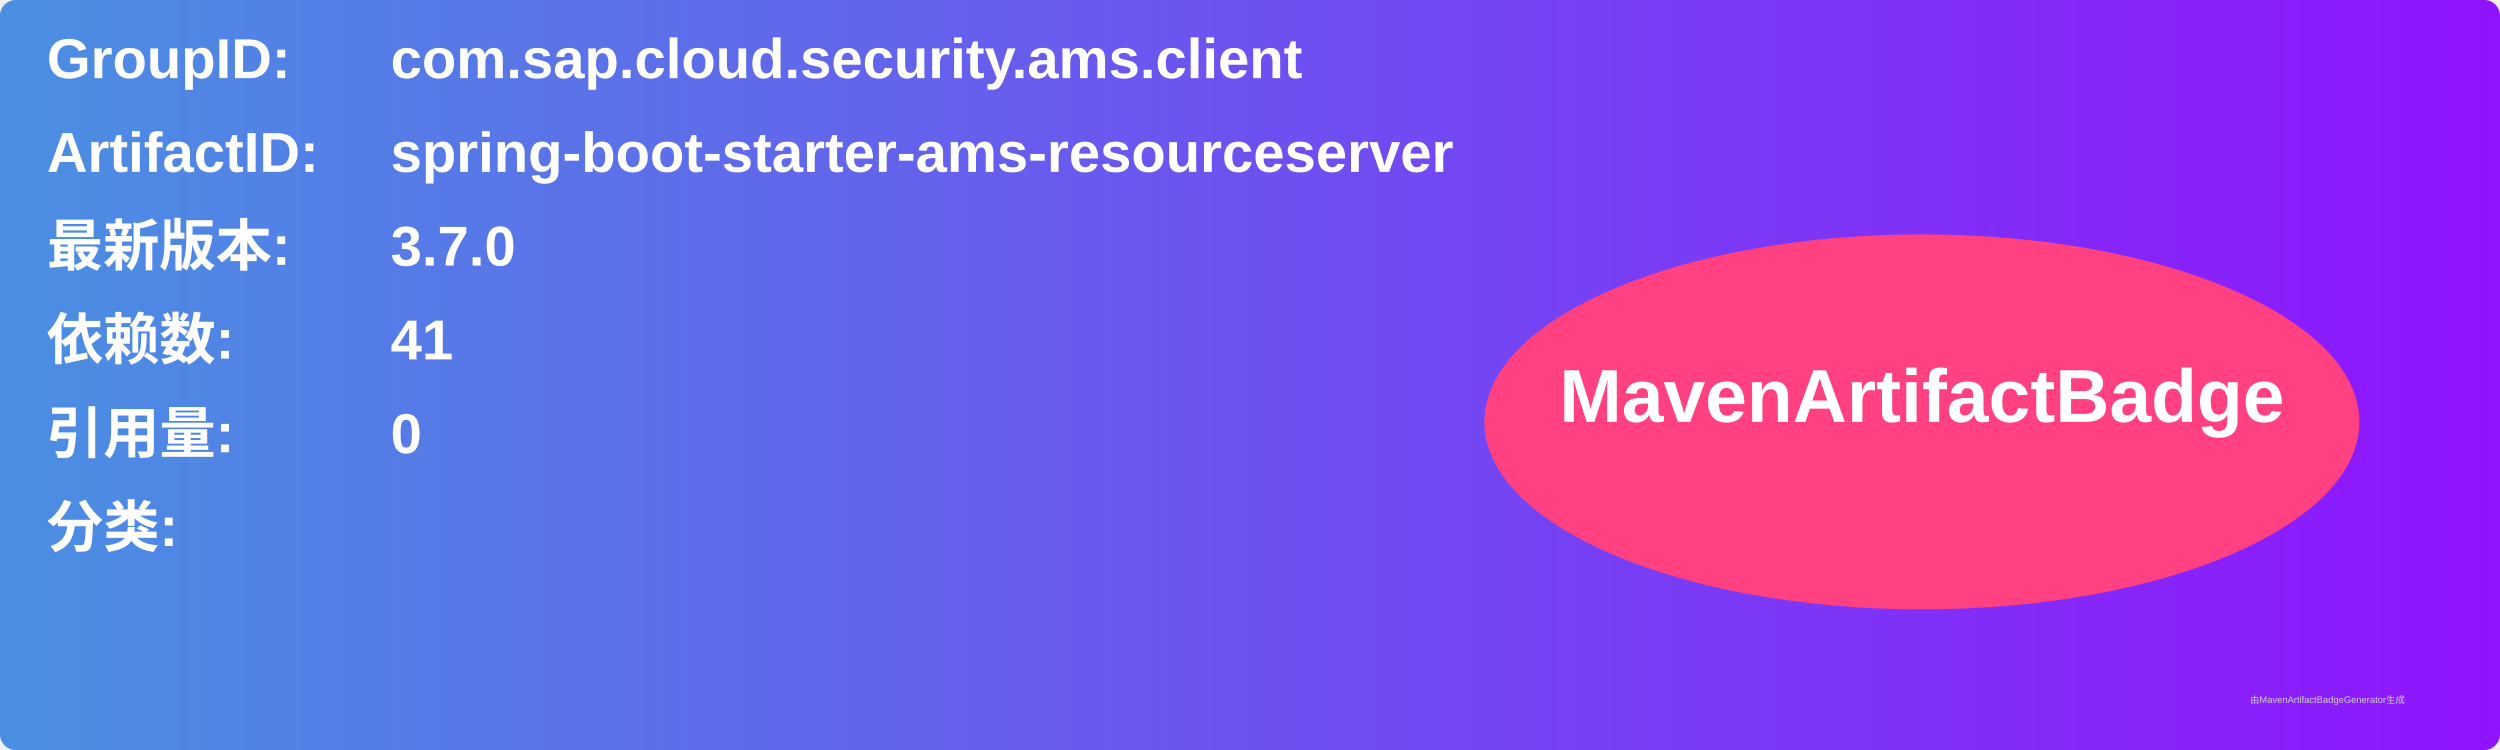
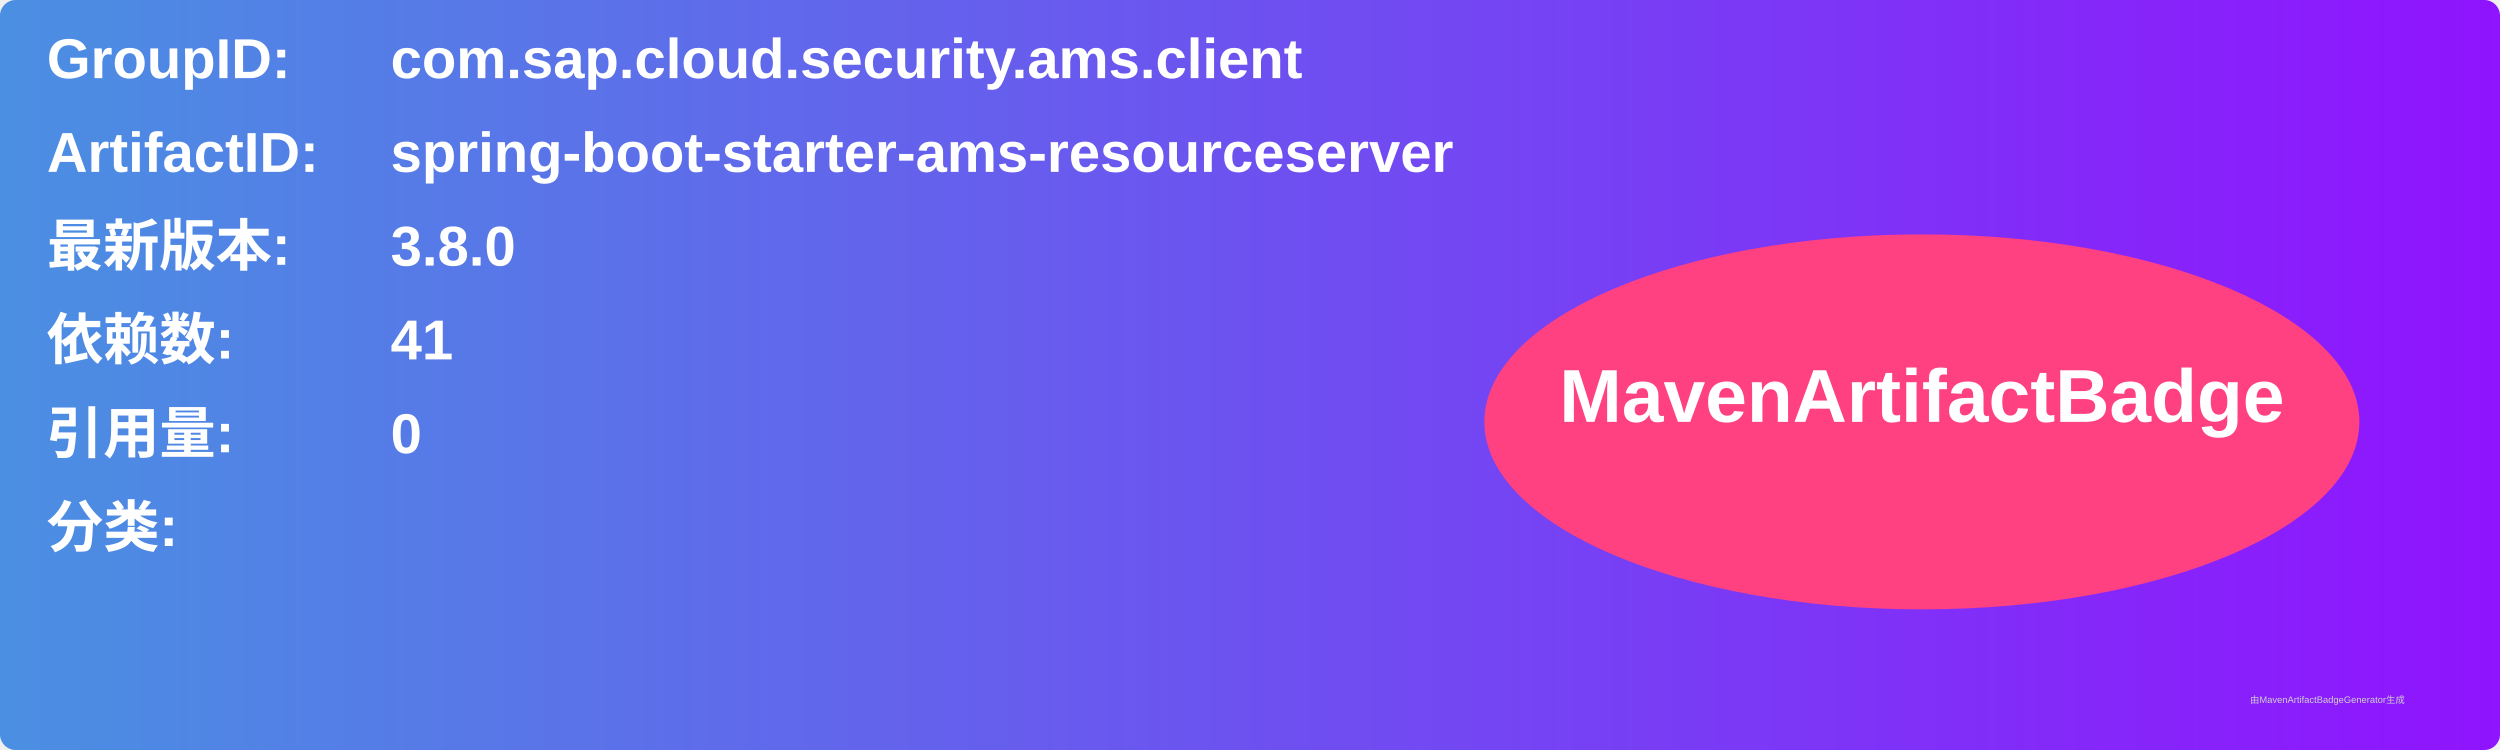
<svg xmlns="http://www.w3.org/2000/svg" width="800" height="240" viewBox="0 0 800 240">
  <linearGradient id="grad" x1="0%" y1="0%" x2="100%" y2="0%">
    <stop offset="0%" stop-color="#4a90e2" />
    <stop offset="100%" stop-color="#9013fe" />
  </linearGradient>
  <rect width="100%" height="100%" rx="5" ry="5" fill="url(#grad)" />
  <g transform="translate(15, 15)">
    <text x="0" y="10" font-family="Arial" font-size="18" fill="white" font-weight="bold" width="260">GroupID:</text>
    <text x="110" y="10" font-family="Arial" font-size="18" fill="white" font-weight="bold" width="460">com.sap.cloud.security.ams.client</text>
    <text x="0" y="40" font-family="Arial" font-size="18" fill="white" font-weight="bold" width="260">ArtifactID:</text>
    <text x="110" y="40" font-family="Arial" font-size="18" fill="white" font-weight="bold" width="460">spring-boot-starter-ams-resourceserver</text>
    <text x="0" y="70" font-family="Arial" font-size="18" fill="white" font-weight="bold">最新版本:</text>
    <text x="110" y="70" font-family="Arial" font-size="18" fill="white" font-weight="bold">
-       <tspan font-weight="bold">3.7.0</tspan>
+       <tspan font-weight="bold">3.8.0</tspan>
    </text>
    <text x="0" y="100" font-family="Arial" font-size="18" fill="white" font-weight="bold">依赖数: </text>
    <text x="110" y="100" font-family="Arial" font-size="18" fill="white">
      <tspan font-weight="bold">41</tspan>
    </text>
    <text x="0" y="130" font-family="Arial" font-size="18" fill="white" font-weight="bold">引用量: </text>
    <text x="110" y="130" font-family="Arial" font-size="18" fill="white">
      <tspan font-weight="bold">0</tspan>
    </text>
    <text x="0" y="160" font-family="Arial" font-size="18" fill="white" font-weight="bold">分类:</text>
    <text x="10" y="190" font-family="Arial" font-size="10" fill="white">
      <tspan font-weight="bold" />
    </text>
    <ellipse cx="600" cy="120" rx="140" ry="60" fill="#ff4081" />
    <text x="600" y="120" text-anchor="middle" font-family="Arial" font-size="24" fill="white" font-weight="bold">MavenArtifactBadge</text>
  </g>
  <text x="720" y="225" font-family="Arial" font-size="3" fill="#d0d0d0">由MavenArtifactBadgeGenerator生成</text>
</svg>
